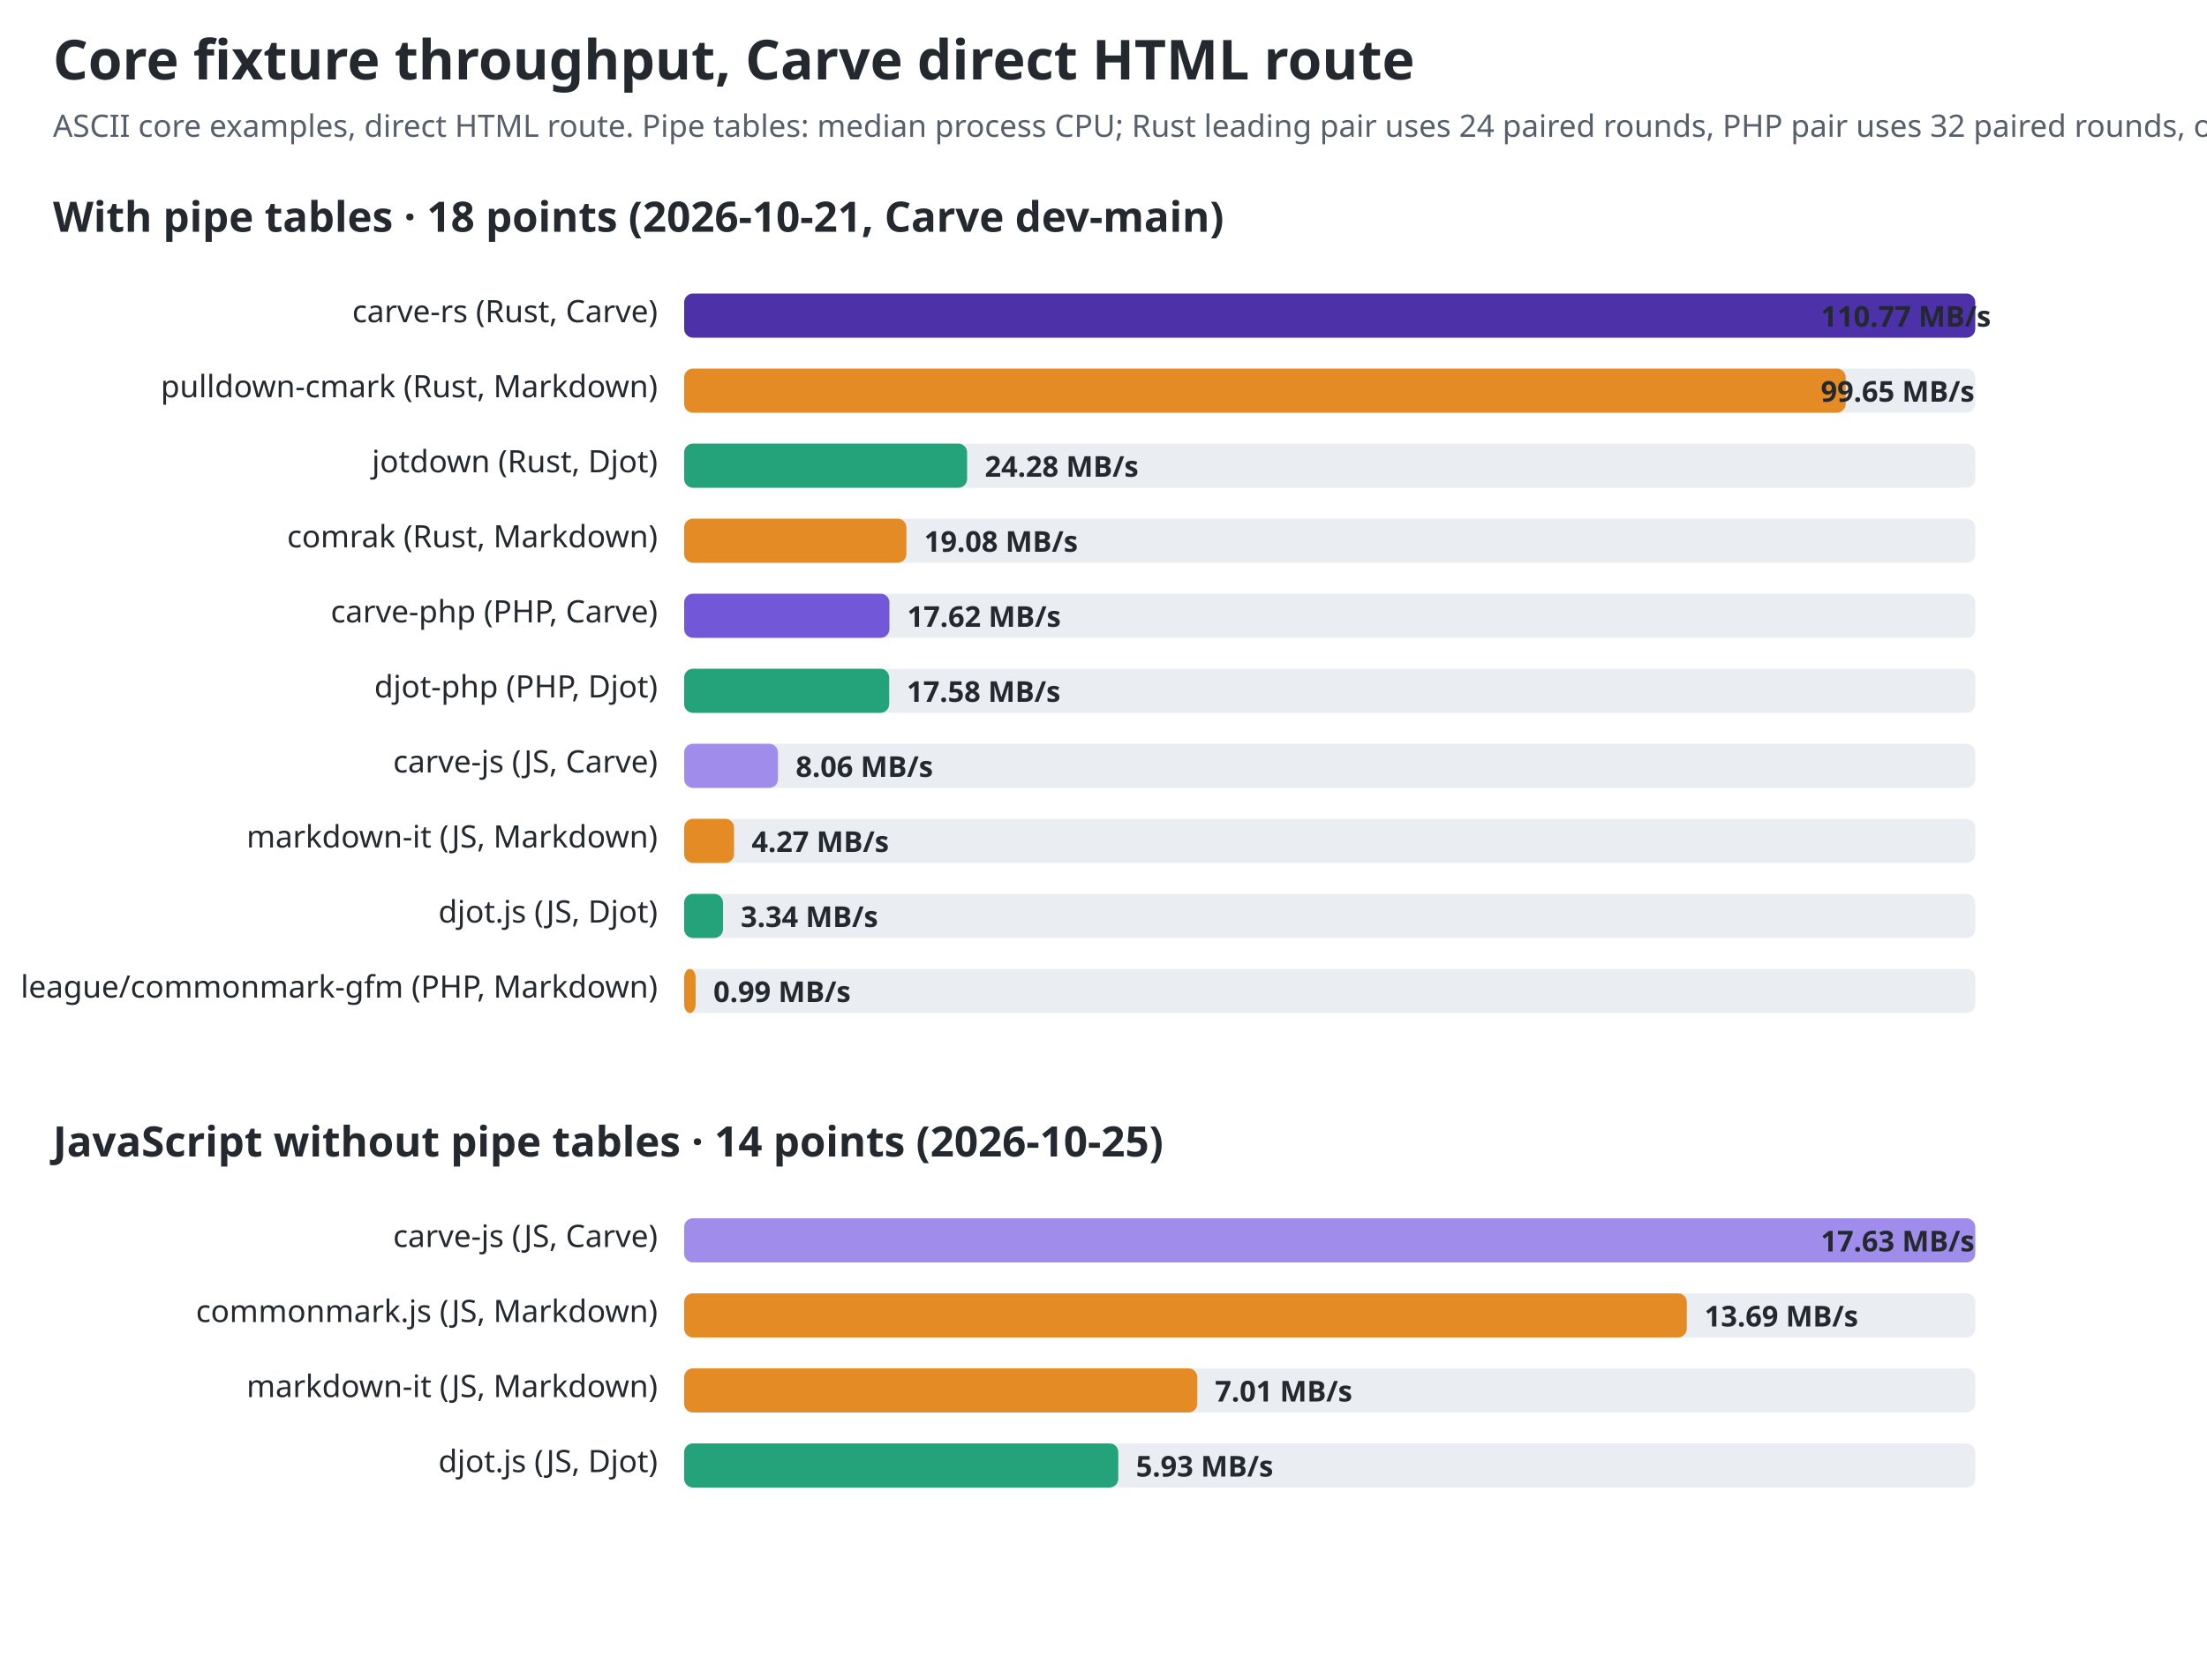
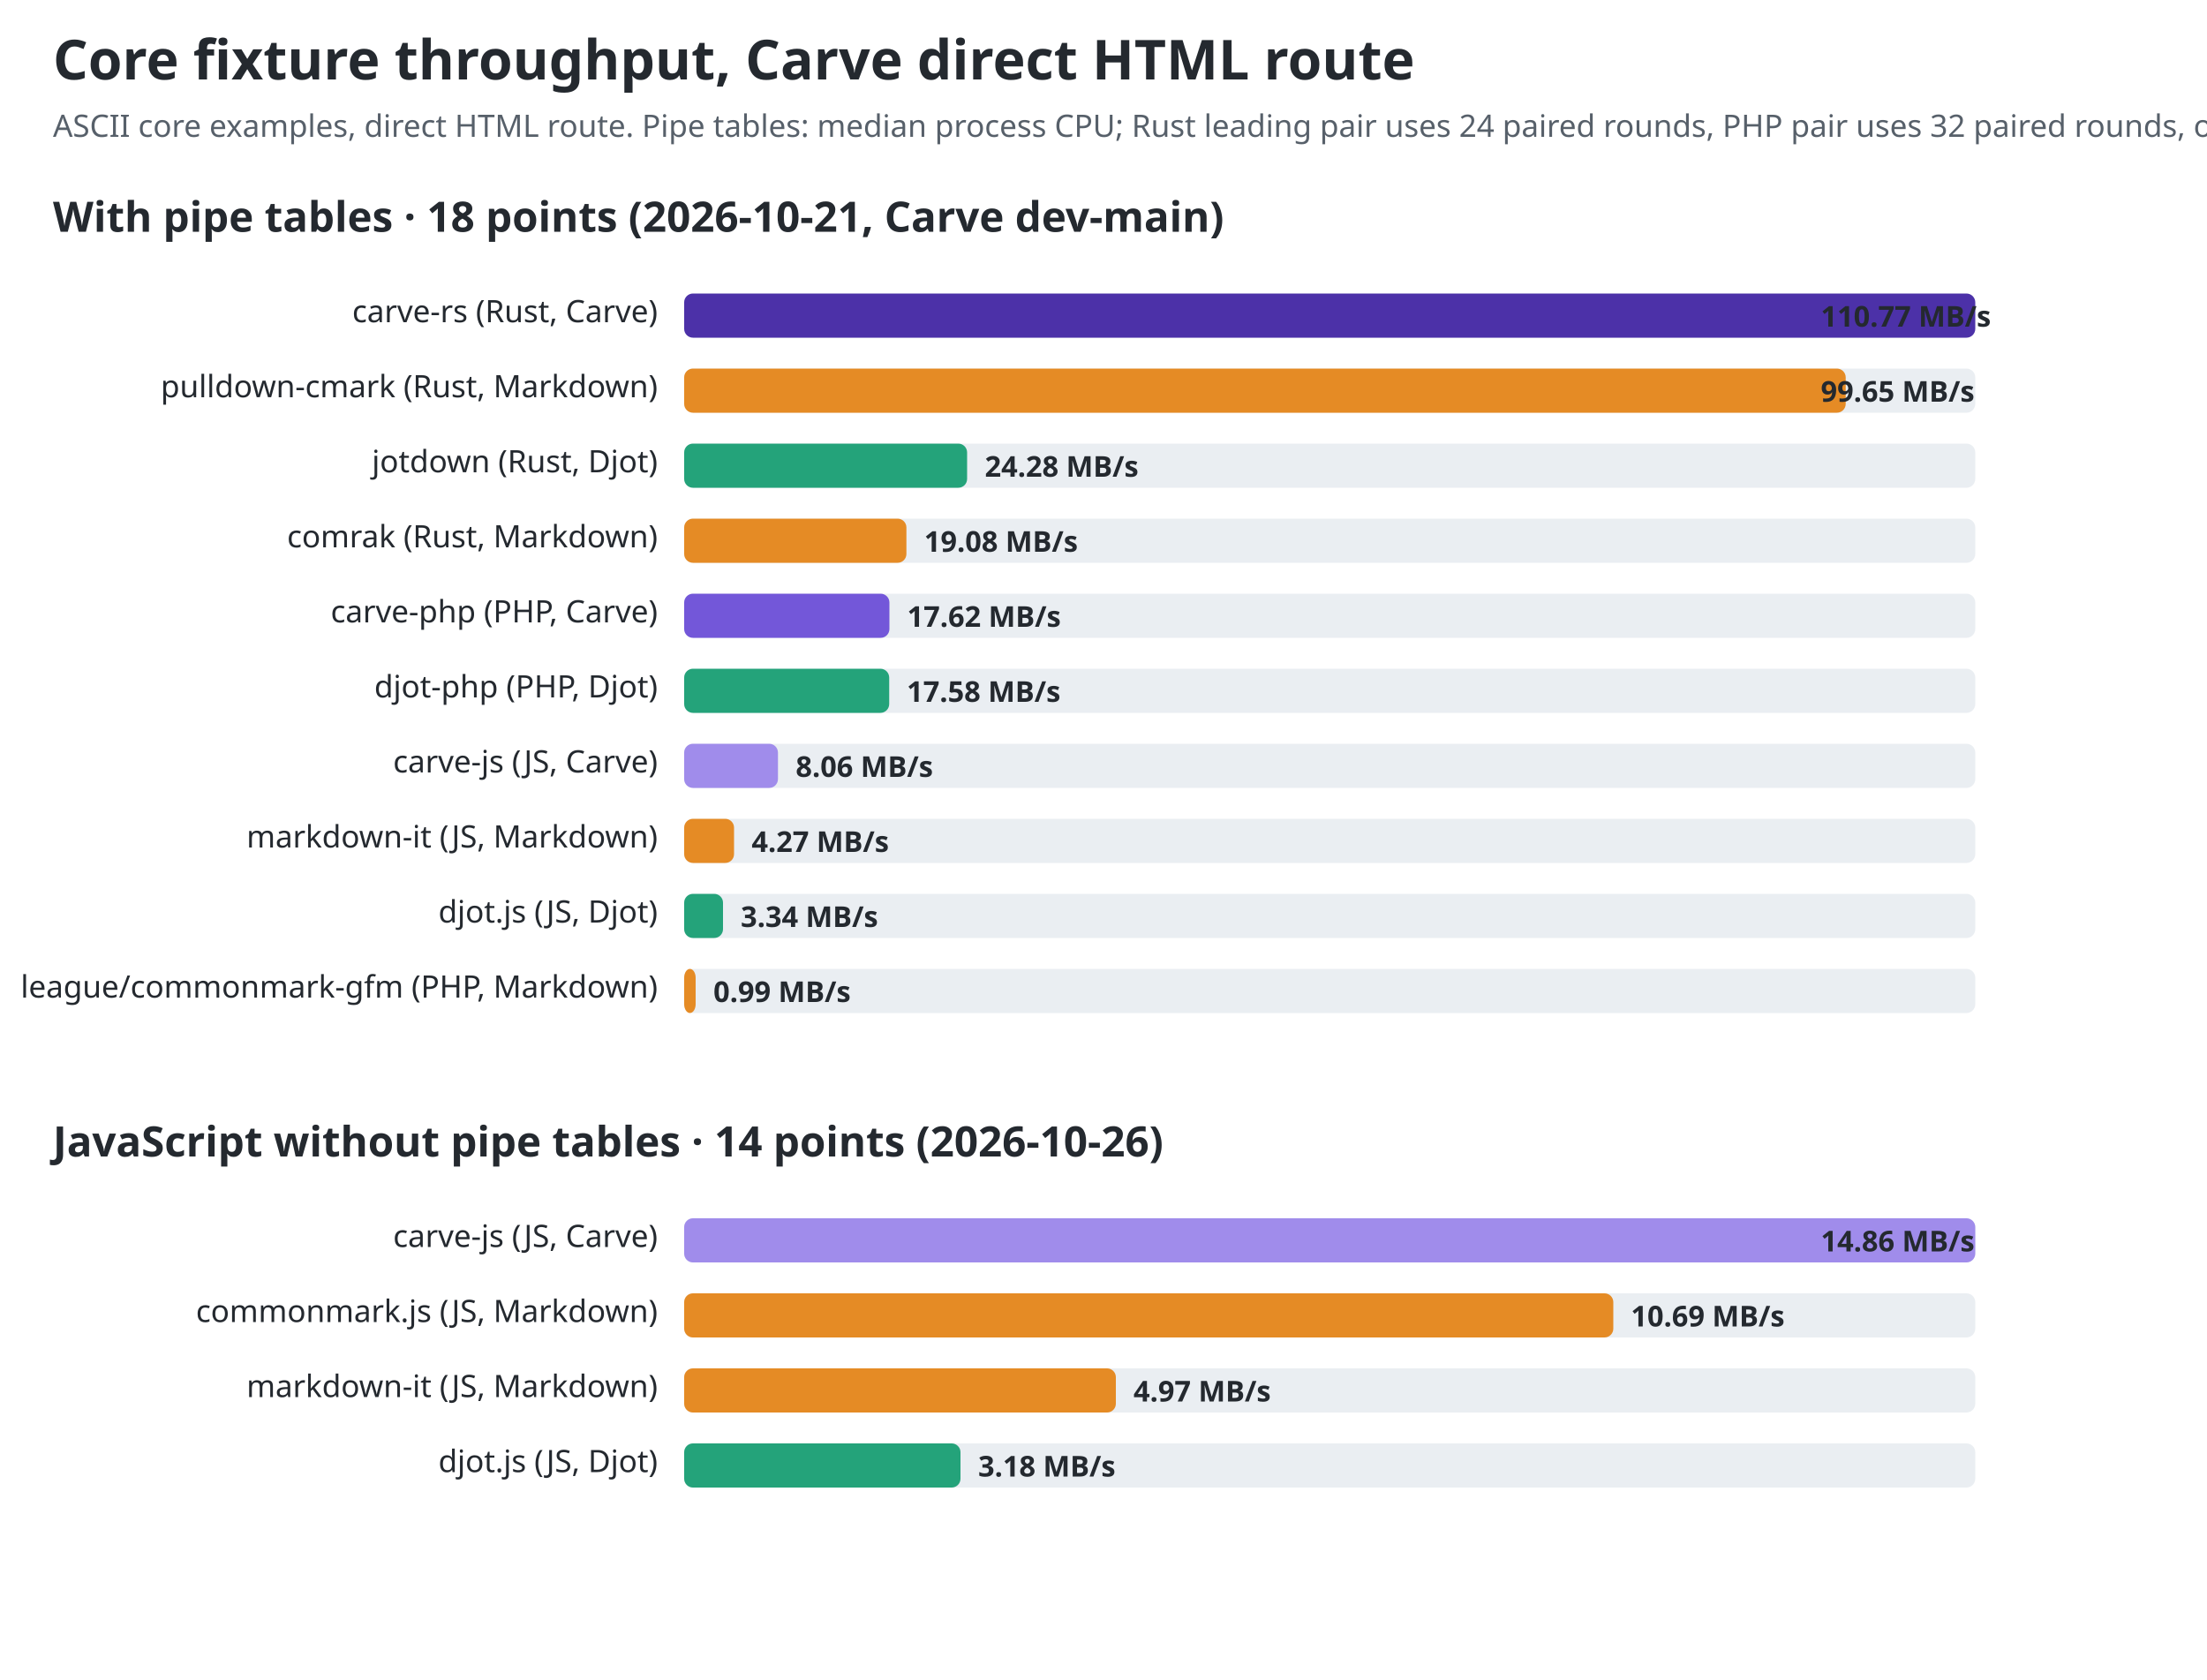
<svg xmlns="http://www.w3.org/2000/svg" width="1000" height="761" viewBox="0 0 1000 761" role="img" aria-labelledby="title desc">
  <style>text{font-family:ui-sans-serif,system-ui,sans-serif;fill:#24292f}.title{font-size:25px;font-weight:700}.sub{font-size:14px;fill:#57606a}.group{font-size:19px;font-weight:650}.label{font-size:14px}.value{font-size:13px;font-weight:650;fill:#24292f}.track{fill:#eaeef2}@media(prefers-color-scheme:dark){text,.value{fill:#f0f6fc}.sub{fill:#8c959f}.track{fill:#30363d}}</style>
  <text id="chart-title" class="title" x="24" y="36">Core fixture throughput, Carve direct HTML route</text>
  <text class="sub" x="24" y="62">ASCII core examples, direct HTML route. Pipe tables: median process CPU; Rust leading pair uses 24 paired rounds, PHP pair uses 32 paired rounds, other rows two rounds. No-table JS: wall-time median; no-table panel: JS release. Carve commits: JS 2ce388c, PHP 760df44, Rust 47fdd7e.</text>
  <text class="group" x="24" y="105">With pipe tables · 18 points (2026-10-21, Carve dev-main)</text>
  <text class="label" x="298" y="146" text-anchor="end">carve-rs (Rust, Carve)</text>
  <rect class="track" x="310" y="133" width="585" height="20" rx="4" />
  <rect x="310" y="133" width="585.0" height="20" rx="4" fill="#4c31a8" />
  <text class="value" x="825" y="148">110.77 MB/s</text>
  <text class="label" x="298" y="180" text-anchor="end">pulldown-cmark (Rust, Markdown)</text>
  <rect class="track" x="310" y="167" width="585" height="20" rx="4" />
  <rect x="310" y="167" width="526.3" height="20" rx="4" fill="#e58b25" />
  <text class="value" x="825" y="182">99.65 MB/s</text>
  <text class="label" x="298" y="214" text-anchor="end">jotdown (Rust, Djot)</text>
  <rect class="track" x="310" y="201" width="585" height="20" rx="4" />
  <rect x="310" y="201" width="128.2" height="20" rx="4" fill="#24a37a" />
  <text class="value" x="446.216" y="216">24.28 MB/s</text>
  <text class="label" x="298" y="248" text-anchor="end">comrak (Rust, Markdown)</text>
  <rect class="track" x="310" y="235" width="585" height="20" rx="4" />
  <rect x="310" y="235" width="100.7" height="20" rx="4" fill="#e58b25" />
  <text class="value" x="418.74" y="250">19.08 MB/s</text>
  <text class="label" x="298" y="282" text-anchor="end">carve-php (PHP, Carve)</text>
  <rect class="track" x="310" y="269" width="585" height="20" rx="4" />
  <rect x="310" y="269" width="93.0" height="20" rx="4" fill="#7357d9" />
  <text class="value" x="411.035" y="284">17.62 MB/s</text>
  <text class="label" x="298" y="316" text-anchor="end">djot-php (PHP, Djot)</text>
  <rect class="track" x="310" y="303" width="585" height="20" rx="4" />
  <rect x="310" y="303" width="92.9" height="20" rx="4" fill="#24a37a" />
  <text class="value" x="410.858" y="318">17.58 MB/s</text>
  <text class="label" x="298" y="350" text-anchor="end">carve-js (JS, Carve)</text>
  <rect class="track" x="310" y="337" width="585" height="20" rx="4" />
  <rect x="310" y="337" width="42.5" height="20" rx="4" fill="#a08ceb" />
  <text class="value" x="360.545" y="352">8.06 MB/s</text>
  <text class="label" x="298" y="384" text-anchor="end">markdown-it (JS, Markdown)</text>
  <rect class="track" x="310" y="371" width="585" height="20" rx="4" />
  <rect x="310" y="371" width="22.6" height="20" rx="4" fill="#e58b25" />
  <text class="value" x="340.56" y="386">4.27 MB/s</text>
  <text class="label" x="298" y="418" text-anchor="end">djot.js (JS, Djot)</text>
  <rect class="track" x="310" y="405" width="585" height="20" rx="4" />
  <rect x="310" y="405" width="17.6" height="20" rx="4" fill="#24a37a" />
  <text class="value" x="335.632" y="420">3.34 MB/s</text>
  <text class="label" x="298" y="452" text-anchor="end">league/commonmark-gfm (PHP, Markdown)</text>
  <rect class="track" x="310" y="439" width="585" height="20" rx="4" />
  <rect x="310" y="439" width="5.2" height="20" rx="4" fill="#e58b25" />
  <text class="value" x="323.239" y="454">0.99 MB/s</text>
-   <text class="group" x="24" y="524">JavaScript without pipe tables · 14 points (2026-10-25)</text>
+   <text class="group" x="24" y="524">JavaScript without pipe tables · 14 points (2026-10-26)</text>
  <text class="label" x="298" y="565" text-anchor="end">carve-js (JS, Carve)</text>
  <rect class="track" x="310" y="552" width="585" height="20" rx="4" />
  <rect x="310" y="552" width="585.0" height="20" rx="4" fill="#a08ceb" />
-   <text class="value" x="825" y="567">17.63 MB/s</text>
+   <text class="value" x="825" y="567">14.86 MB/s</text>
  <text class="label" x="298" y="599" text-anchor="end">commonmark.js (JS, Markdown)</text>
  <rect class="track" x="310" y="586" width="585" height="20" rx="4" />
-   <rect x="310" y="586" width="454.3" height="20" rx="4" fill="#e58b25" />
-   <text class="value" x="772.306" y="601">13.69 MB/s</text>
+   <rect x="310" y="586" width="421.0" height="20" rx="4" fill="#e58b25" />
+   <text class="value" x="738.958" y="601">10.69 MB/s</text>
  <text class="label" x="298" y="633" text-anchor="end">markdown-it (JS, Markdown)</text>
  <rect class="track" x="310" y="620" width="585" height="20" rx="4" />
-   <rect x="310" y="620" width="232.5" height="20" rx="4" fill="#e58b25" />
-   <text class="value" x="550.514" y="635">7.01 MB/s</text>
+   <rect x="310" y="620" width="195.6" height="20" rx="4" fill="#e58b25" />
+   <text class="value" x="513.599" y="635">4.97 MB/s</text>
  <text class="label" x="298" y="667" text-anchor="end">djot.js (JS, Djot)</text>
  <rect class="track" x="310" y="654" width="585" height="20" rx="4" />
-   <rect x="310" y="654" width="196.7" height="20" rx="4" fill="#24a37a" />
-   <text class="value" x="514.697" y="669">5.93 MB/s</text>
+   <rect x="310" y="654" width="125.2" height="20" rx="4" fill="#24a37a" />
+   <text class="value" x="443.213" y="669">3.18 MB/s</text>
</svg>
